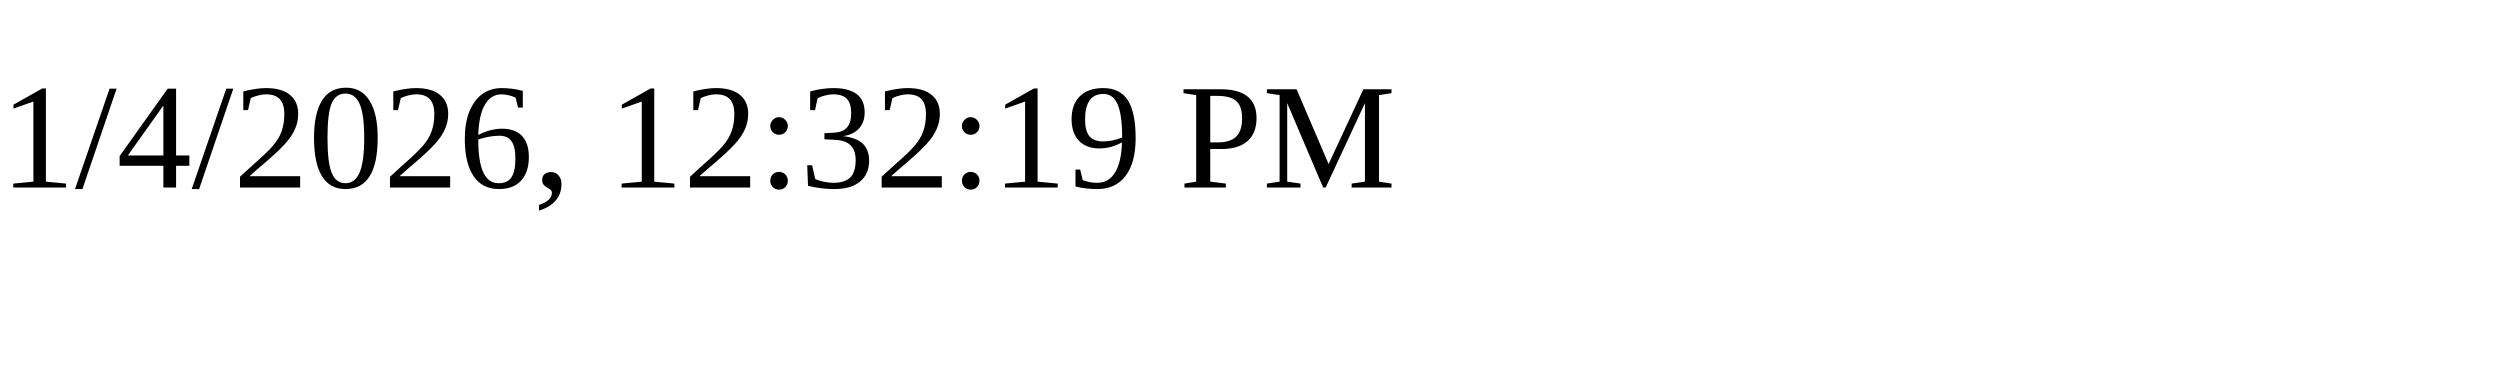
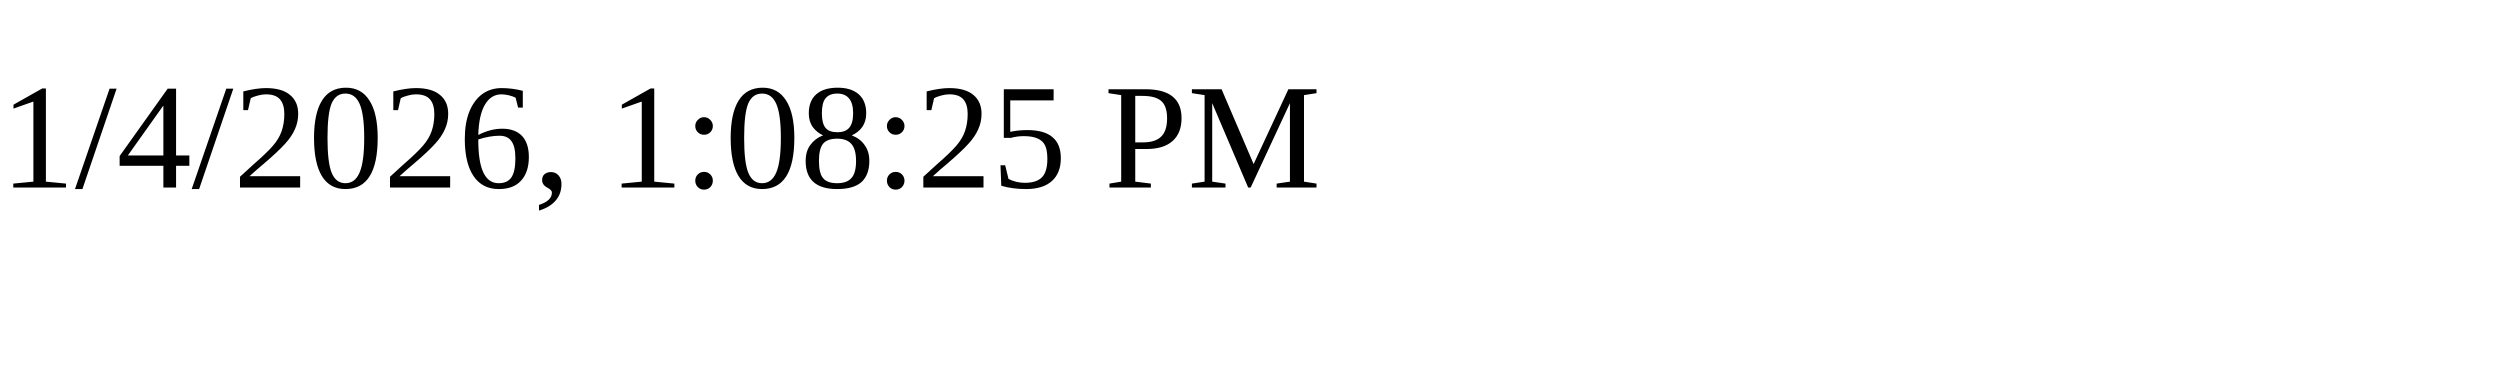
<svg xmlns="http://www.w3.org/2000/svg" height="30" width="200">
-   <text x="0" y="15">1/4/2026, 12:32:19 PM</text>
+   <text x="0" y="15">1/4/2026, 1:08:25 PM</text>
</svg>
